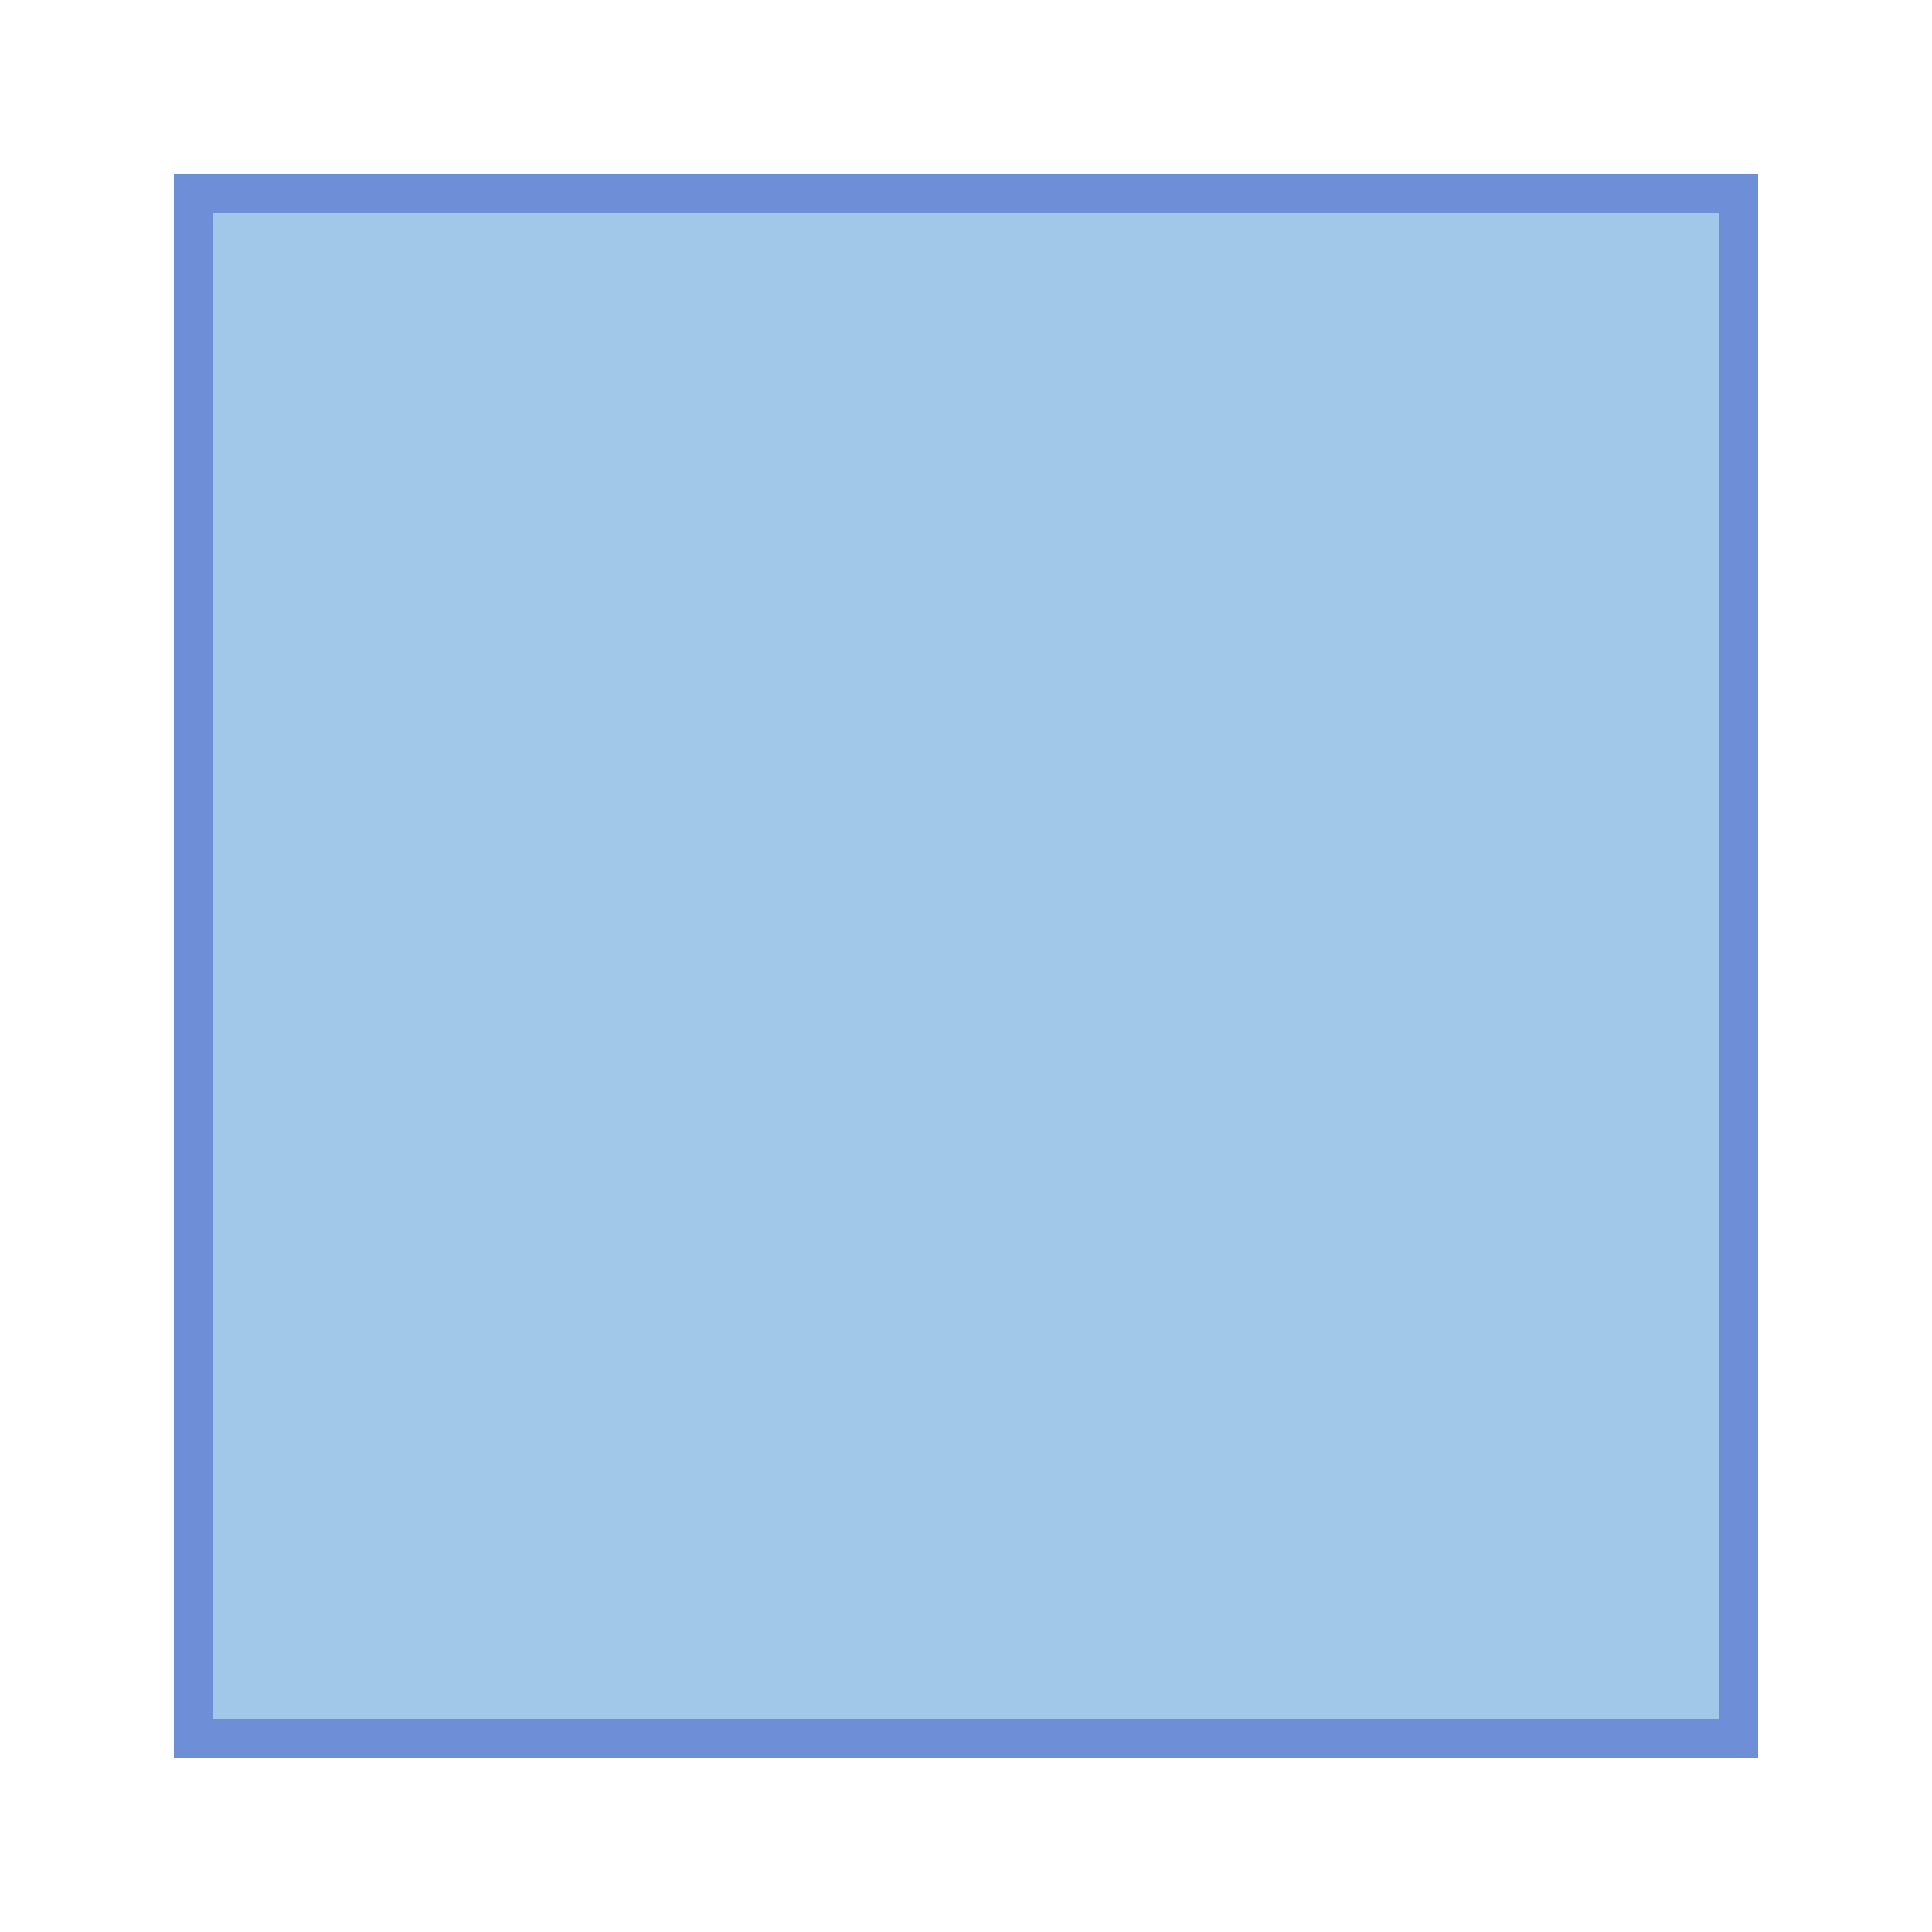
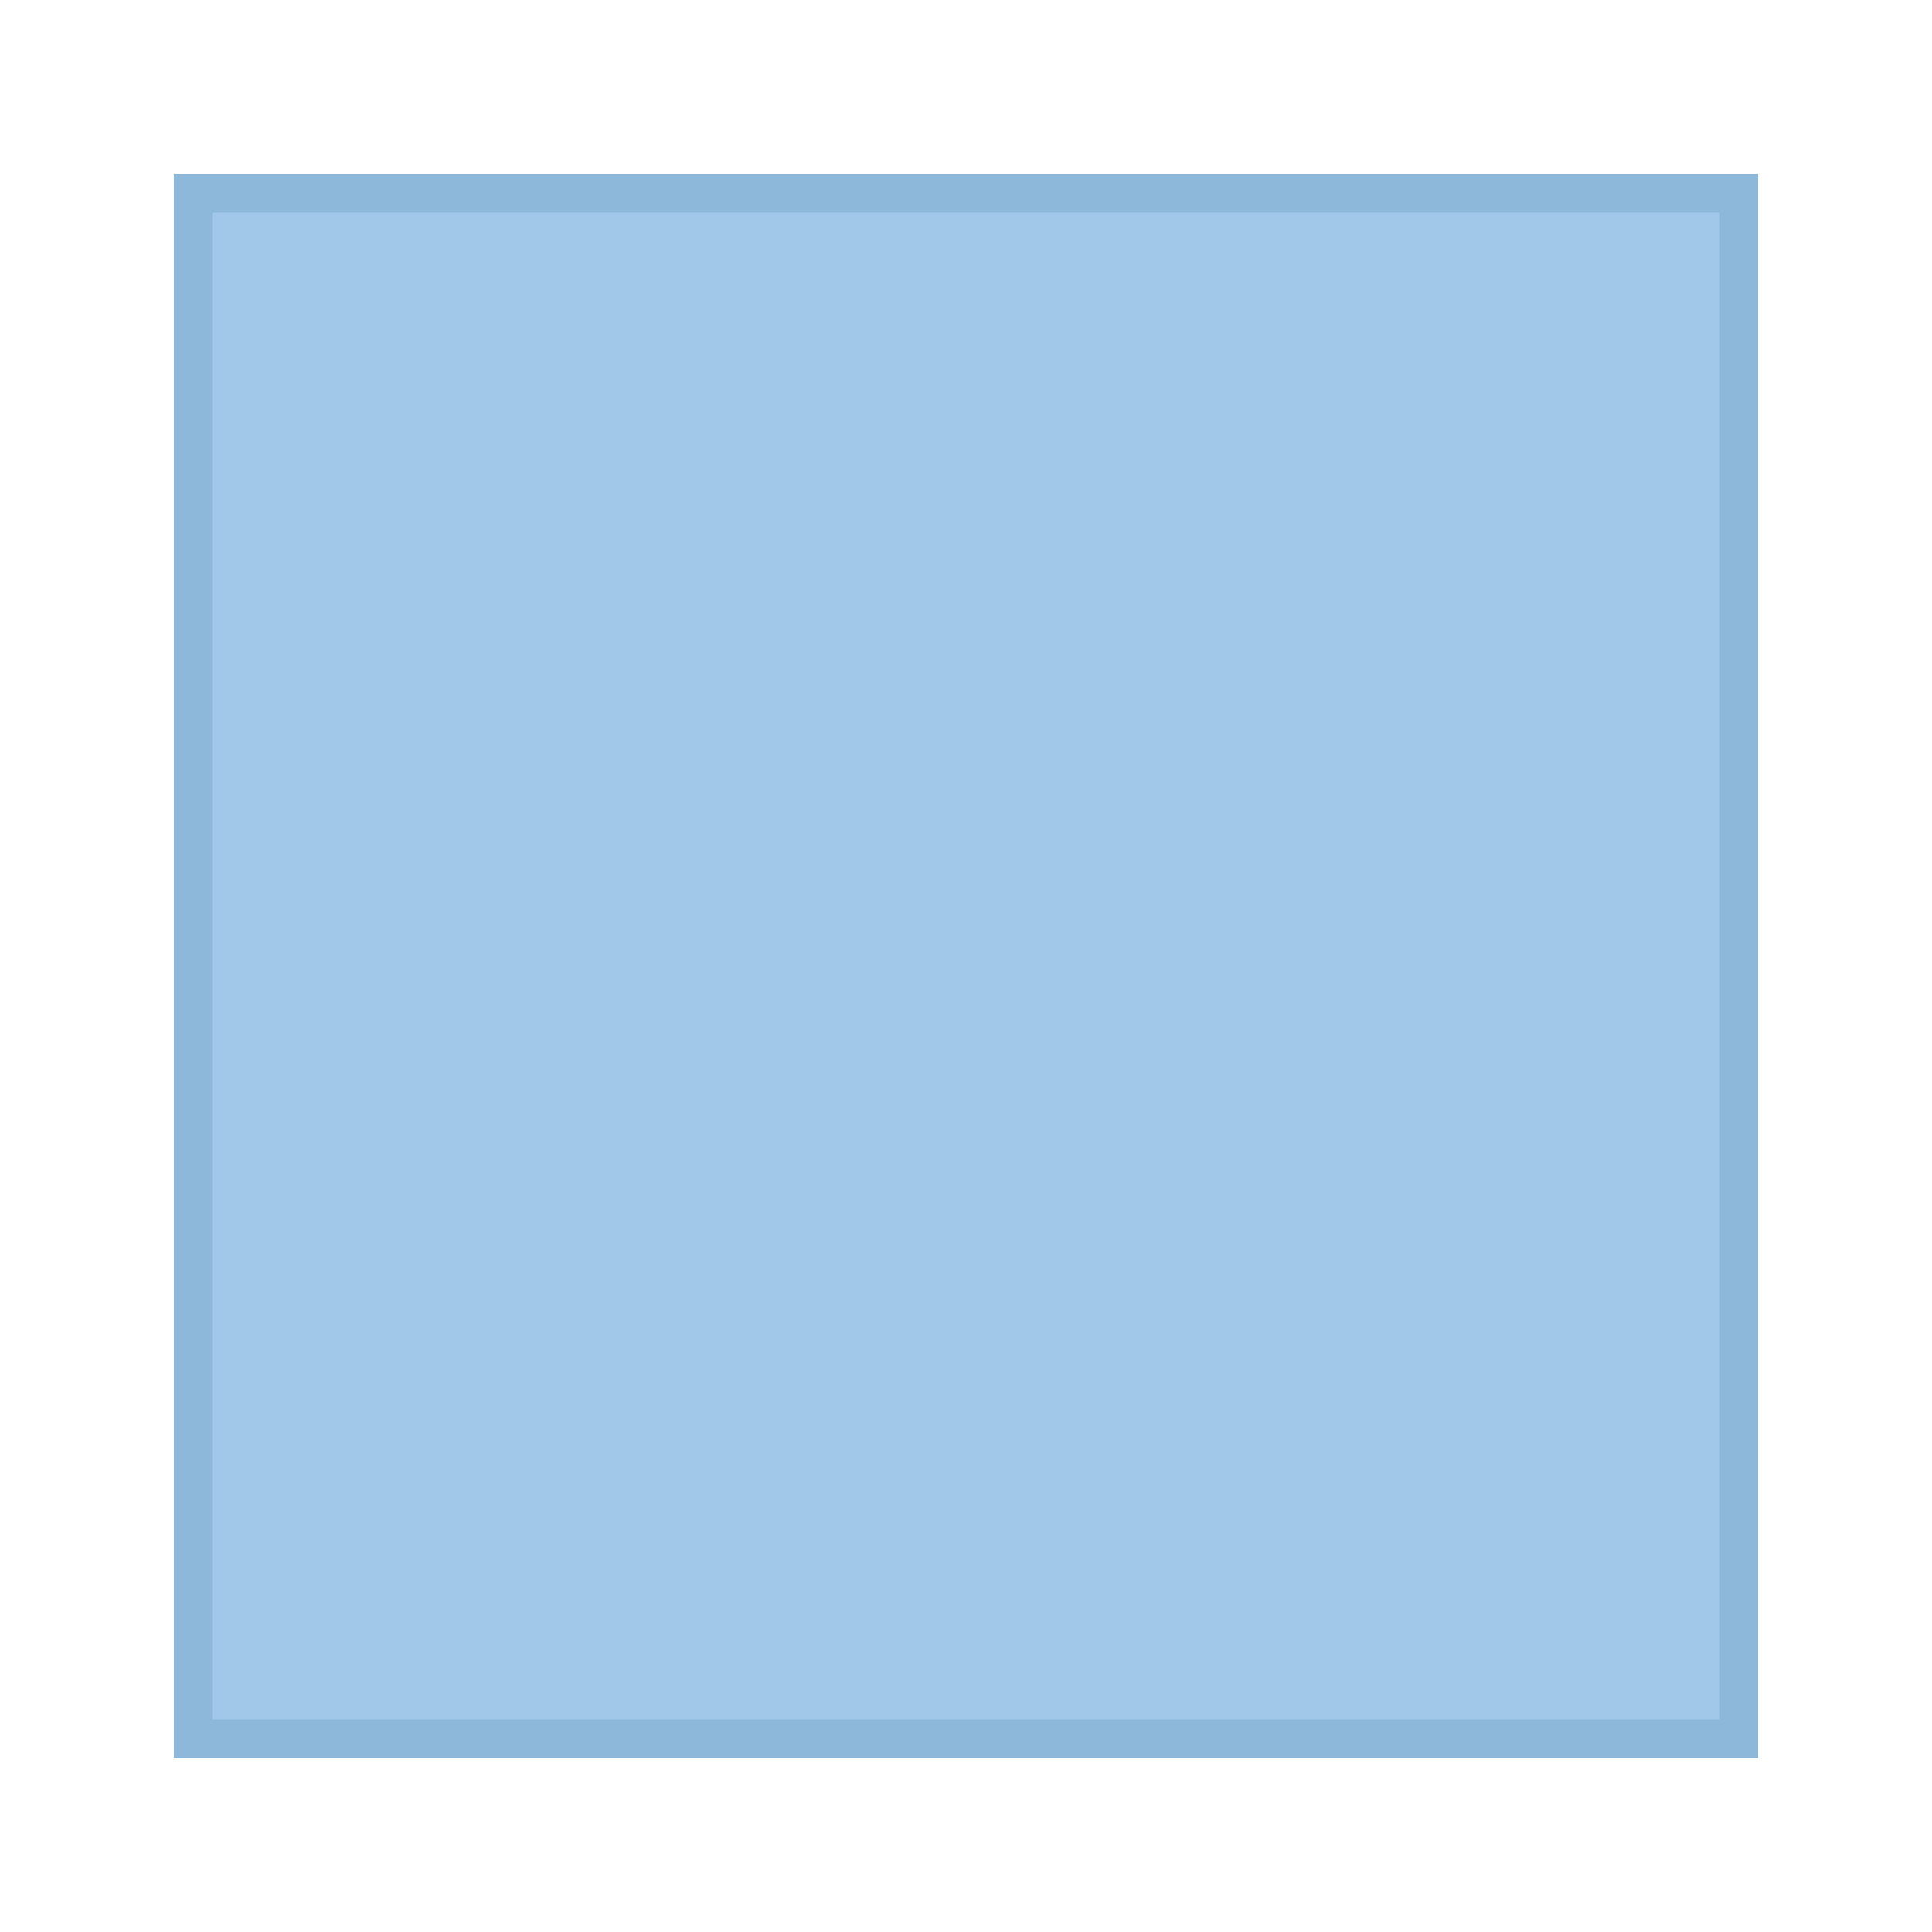
<svg xmlns="http://www.w3.org/2000/svg" viewBox="0 0 50 50">
-   <polygon style="fill: rgb(161, 200, 233); stroke: rgb(110, 142, 216);" points="5 5 5 45 45 45 45 5" />
+   <polygon style="fill: rgb(161, 200, 233); stroke: rgb(142, 184, 218);" points="5 5 5 45 45 45 45 5" />
</svg>
